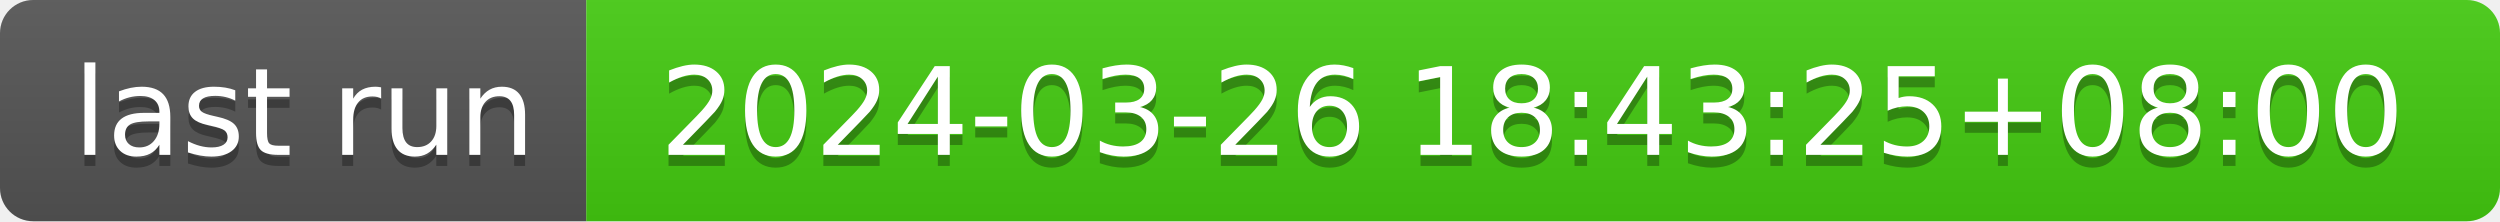
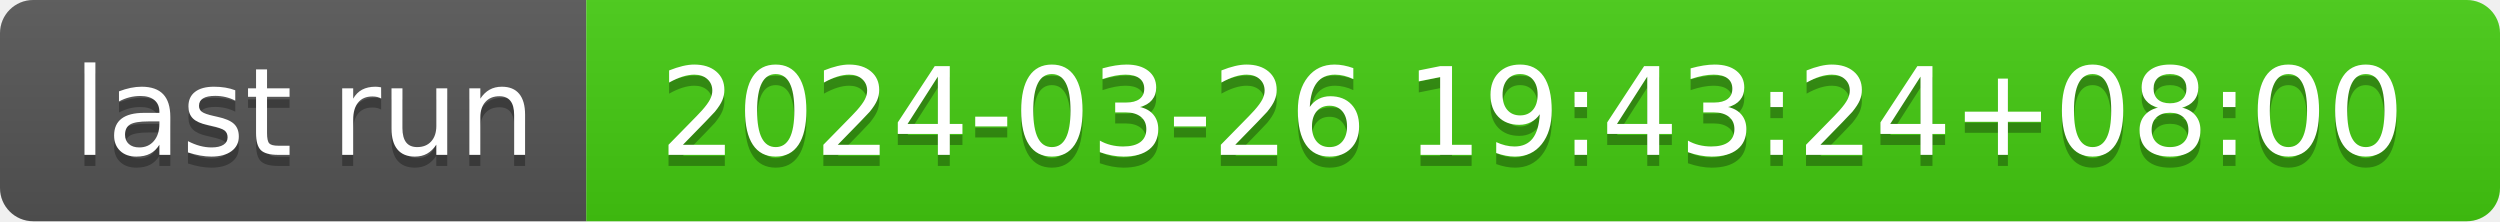
- <svg xmlns="http://www.w3.org/2000/svg" width="226" height="20" role="img" aria-label="last run: 2024-03-26 18:43:25+08:00">
+ <svg xmlns="http://www.w3.org/2000/svg" width="226" height="20" role="img" aria-label="last run: 2024-03-26 19:43:24+08:00">
  <linearGradient id="s" x2="0" y2="100%">
    <stop offset="0" stop-color="#bbb" stop-opacity=".1" />
    <stop offset="1" stop-opacity=".1" />
  </linearGradient>
  <clipPath id="r">
    <rect width="226" height="20" rx="3" fill="#fff" />
  </clipPath>
  <g clip-path="url(#r)">
    <rect width="53" height="20" fill="#555" />
    <rect x="53" width="173" height="20" fill="#4c1" />
    <rect width="226" height="20" fill="url(#s)" />
  </g>
  <g fill="#fff" text-anchor="middle" font-family="Verdana,Geneva,DejaVu Sans,sans-serif" text-rendering="geometricPrecision" font-size="110">
    <text aria-hidden="true" x="275" y="150" fill="#010101" fill-opacity=".3" transform="scale(.1)" textLength="430">last run</text>
    <text x="275" y="140" transform="scale(.1)" fill="#fff" textLength="430">last run</text>
-     <text aria-hidden="true" x="1385" y="150" fill="#010101" fill-opacity=".3" transform="scale(.1)" textLength="1630">2024-03-26 18:43:25+08:00</text>
-     <text x="1385" y="140" transform="scale(.1)" fill="#fff" textLength="1630">2024-03-26 18:43:25+08:00</text>
+     <text aria-hidden="true" x="1385" y="150" fill="#010101" fill-opacity=".3" transform="scale(.1)" textLength="1630">2024-03-26 19:43:24+08:00</text>
+     <text x="1385" y="140" transform="scale(.1)" fill="#fff" textLength="1630">2024-03-26 19:43:24+08:00</text>
  </g>
</svg>
